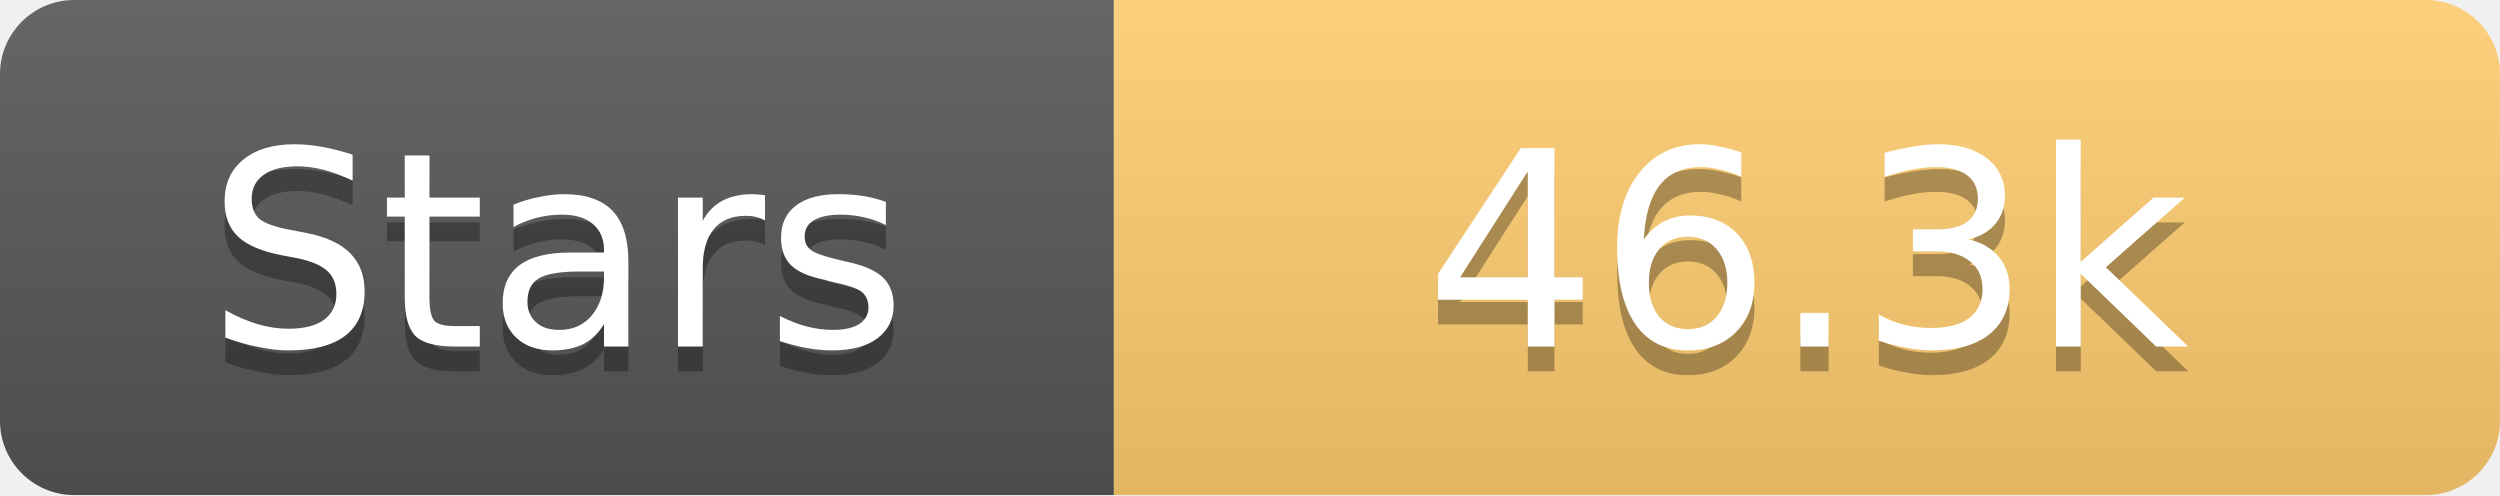
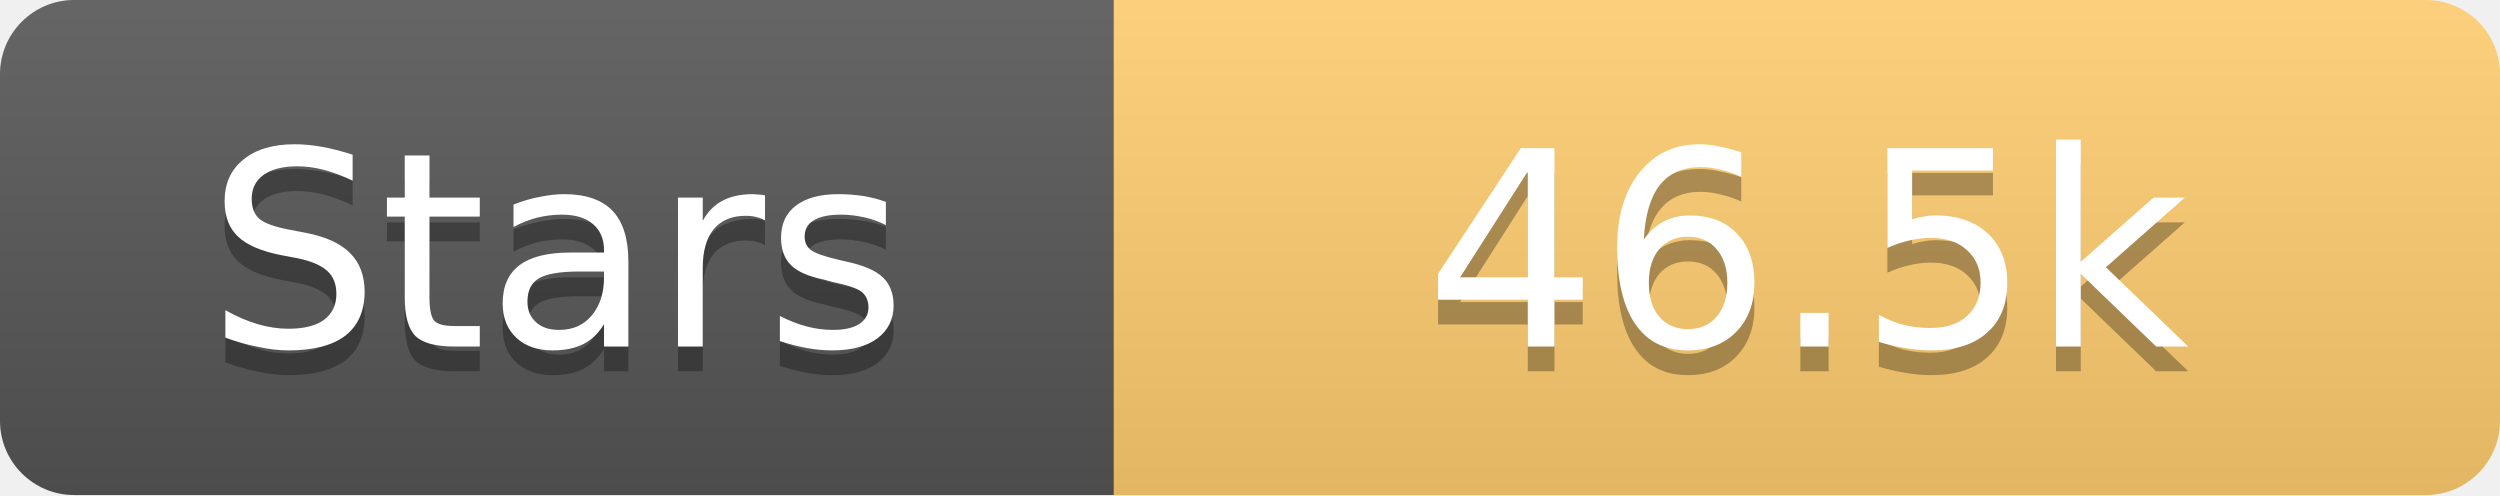
<svg xmlns="http://www.w3.org/2000/svg" width="101" height="20">
  <linearGradient id="s" x2="0" y2="100%">
    <stop offset="0" stop-color="#fff" stop-opacity=".1" />
    <stop offset="1" stop-opacity=".1" />
  </linearGradient>
  <clipPath id="r">
    <rect width="101" height="20" rx="3" fill="#fff" />
  </clipPath>
  <g clip-path="url(#r)">
    <rect width="45" height="20" fill="#555" />
    <rect x="45" width="56" height="20" fill="#fdcb6e" />
    <rect width="101" height="20" fill="url(#s)" />
  </g>
  <g fill="#fff" text-anchor="middle" font-family="Verdana,Geneva,DejaVu Sans,sans-serif" text-rendering="geometricPrecision" font-size="11">
    <text x="22.5" y="15" fill="#010101" fill-opacity=".3">Stars</text>
    <text x="22.5" y="14">Stars</text>
-     <text x="73.0" y="15" fill="#010101" fill-opacity=".3">46.3k</text>
-     <text x="73.0" y="14">46.3k</text>
+     <text x="73.0" y="15" fill="#010101" fill-opacity=".3">46.5k</text>
+     <text x="73.0" y="14">46.5k</text>
  </g>
</svg>
